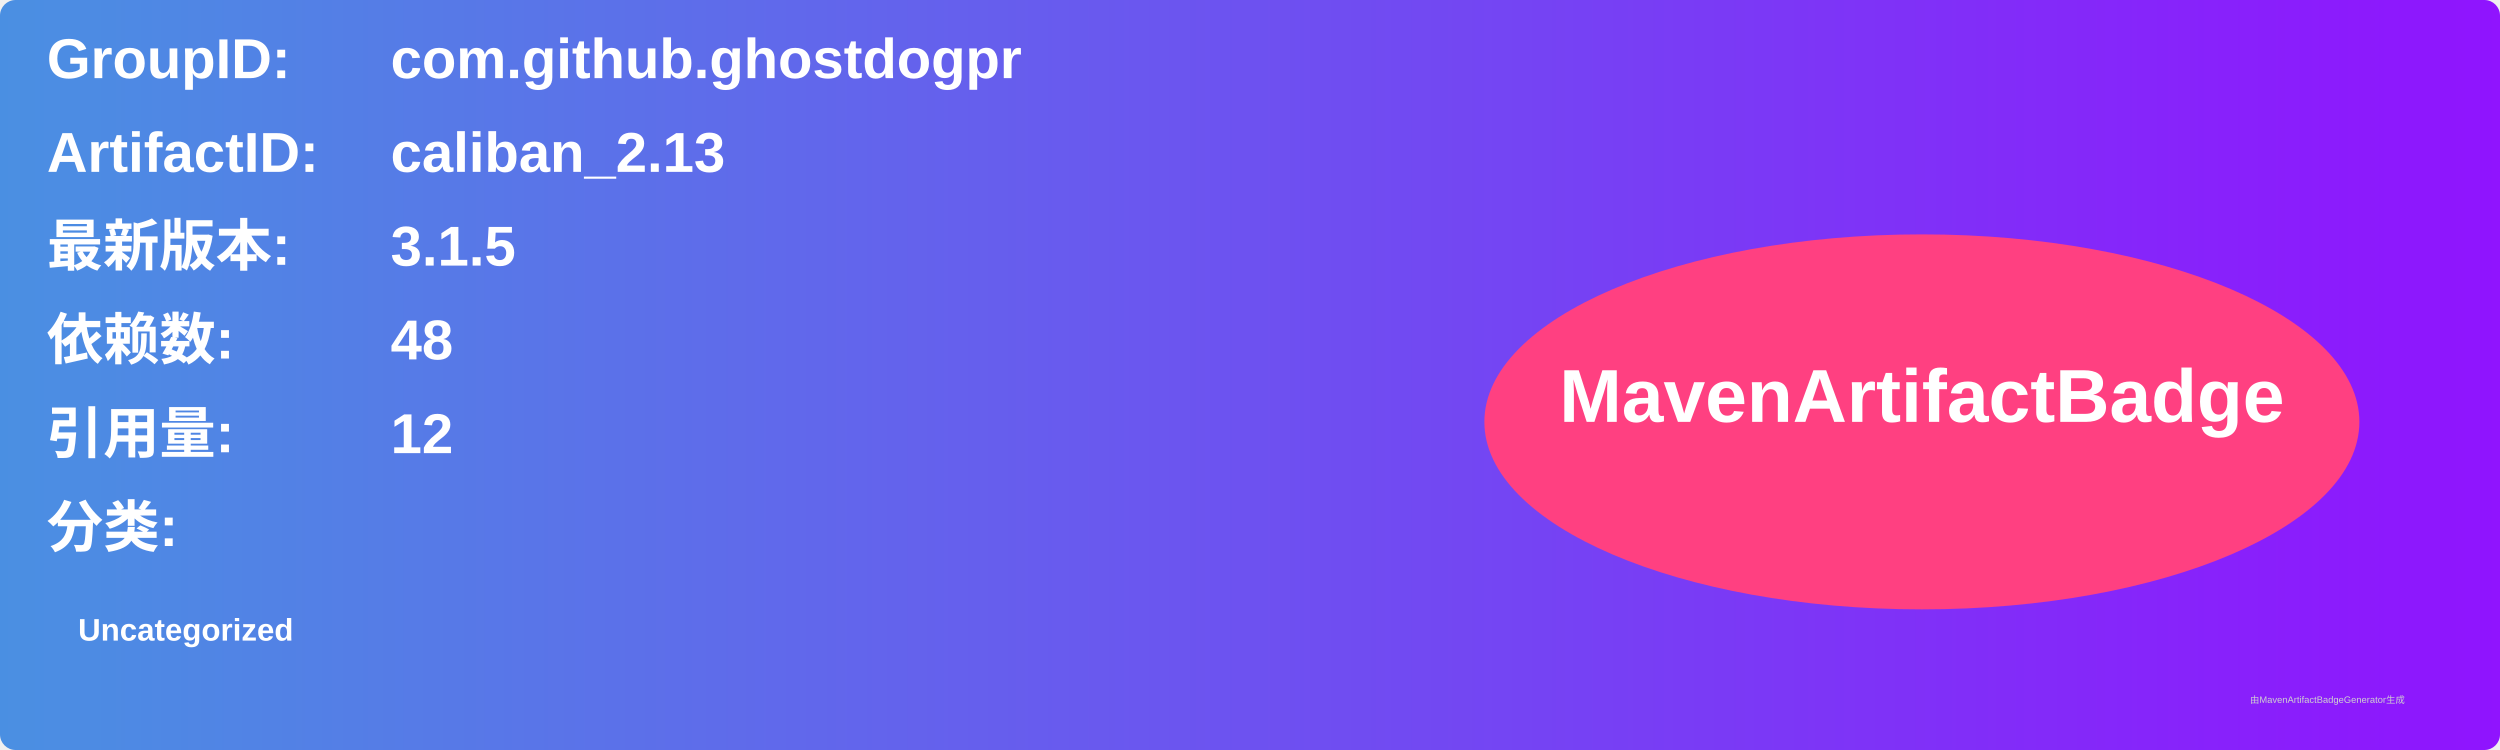
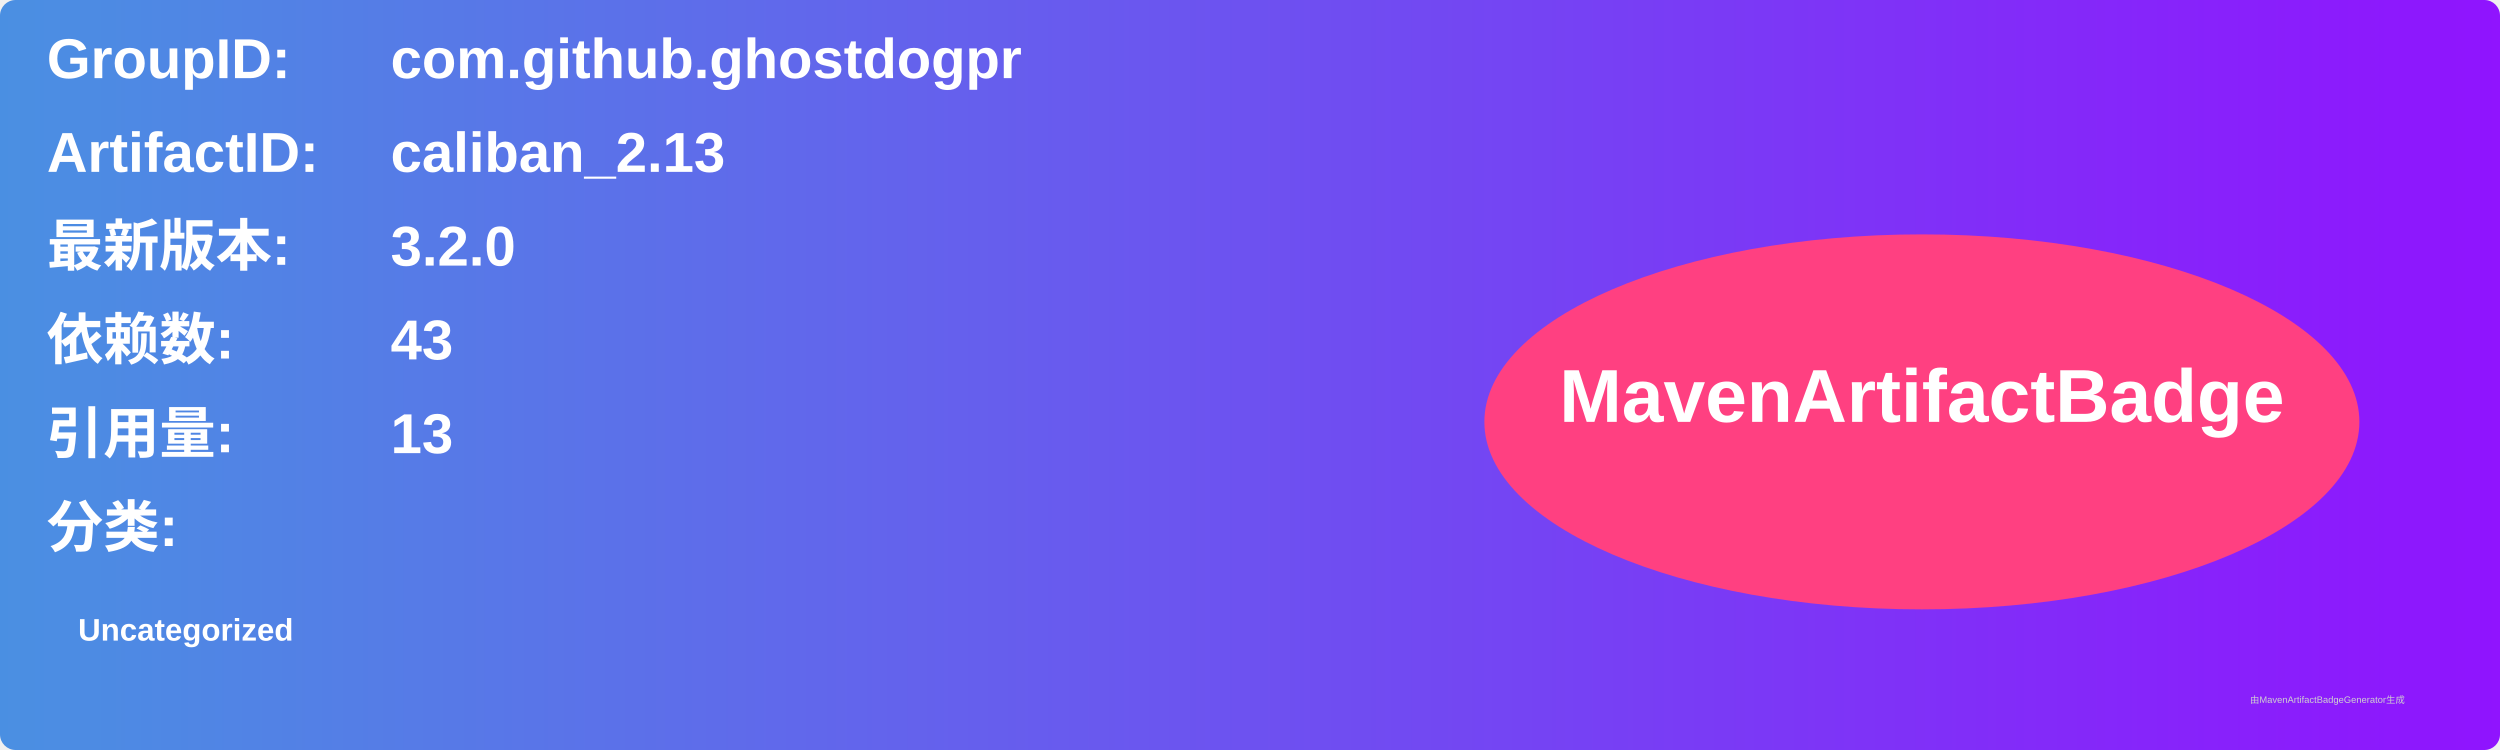
<svg xmlns="http://www.w3.org/2000/svg" width="800" height="240" viewBox="0 0 800 240">
  <linearGradient id="grad" x1="0%" y1="0%" x2="100%" y2="0%">
    <stop offset="0%" stop-color="#4a90e2" />
    <stop offset="100%" stop-color="#9013fe" />
  </linearGradient>
  <rect width="100%" height="100%" rx="5" ry="5" fill="url(#grad)" />
  <g transform="translate(15, 15)">
    <text x="0" y="10" font-family="Arial" font-size="18" fill="white" font-weight="bold" width="260">GroupID:</text>
    <text x="110" y="10" font-family="Arial" font-size="18" fill="white" font-weight="bold" width="460">com.github.ghostdogpr</text>
    <text x="0" y="40" font-family="Arial" font-size="18" fill="white" font-weight="bold" width="260">ArtifactID:</text>
    <text x="110" y="40" font-family="Arial" font-size="18" fill="white" font-weight="bold" width="460">caliban_2.13</text>
    <text x="0" y="70" font-family="Arial" font-size="18" fill="white" font-weight="bold">最新版本:</text>
    <text x="110" y="70" font-family="Arial" font-size="18" fill="white" font-weight="bold">
-       <tspan font-weight="bold">3.1.5</tspan>
+       <tspan font-weight="bold">3.2.0</tspan>
    </text>
    <text x="0" y="100" font-family="Arial" font-size="18" fill="white" font-weight="bold">依赖数: </text>
    <text x="110" y="100" font-family="Arial" font-size="18" fill="white">
-       <tspan font-weight="bold">48</tspan>
+       <tspan font-weight="bold">43</tspan>
    </text>
    <text x="0" y="130" font-family="Arial" font-size="18" fill="white" font-weight="bold">引用量: </text>
    <text x="110" y="130" font-family="Arial" font-size="18" fill="white">
-       <tspan font-weight="bold">12</tspan>
+       <tspan font-weight="bold">13</tspan>
    </text>
    <text x="0" y="160" font-family="Arial" font-size="18" fill="white" font-weight="bold">分类:</text>
    <text x="10" y="190" font-family="Arial" font-size="10" fill="white">
      <tspan font-weight="bold">Uncategorized</tspan>
    </text>
    <ellipse cx="600" cy="120" rx="140" ry="60" fill="#ff4081" />
    <text x="600" y="120" text-anchor="middle" font-family="Arial" font-size="24" fill="white" font-weight="bold">MavenArtifactBadge</text>
  </g>
  <text x="720" y="225" font-family="Arial" font-size="3" fill="#d0d0d0">由MavenArtifactBadgeGenerator生成</text>
</svg>
